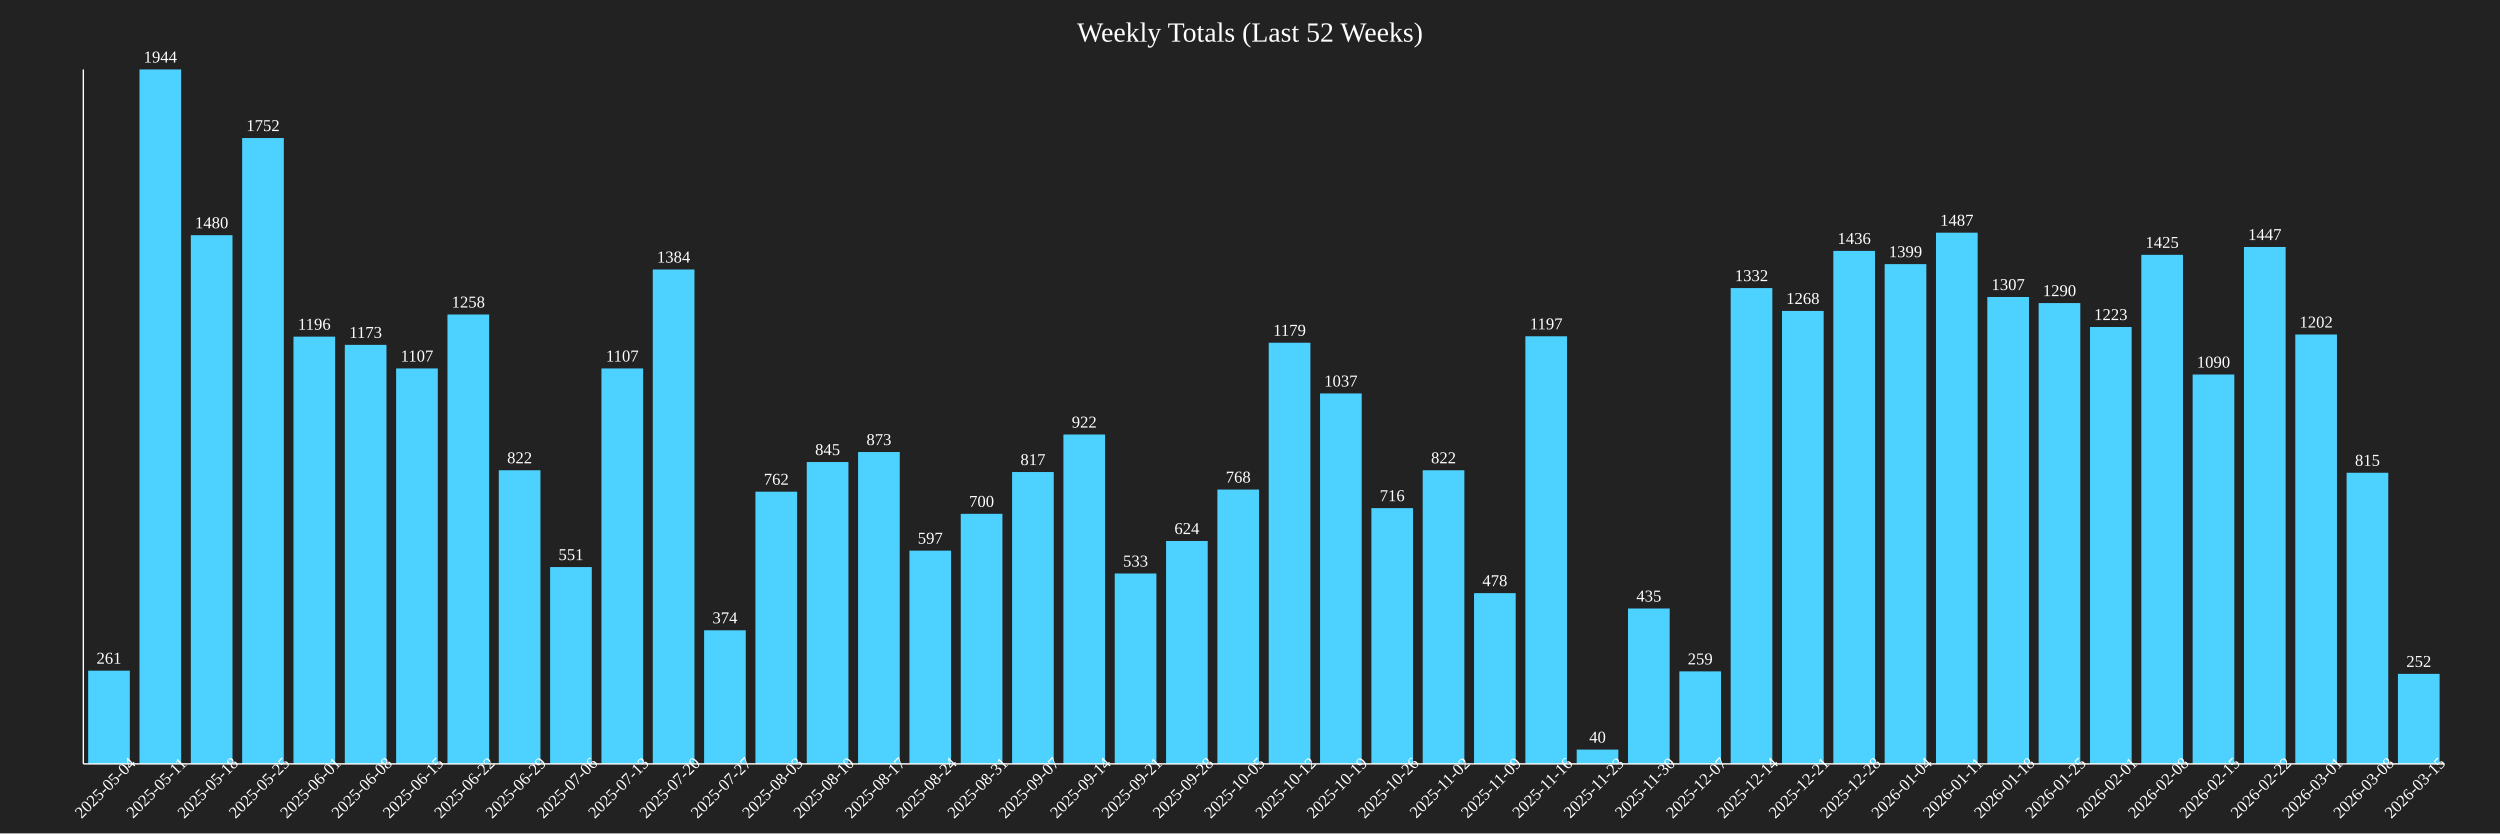
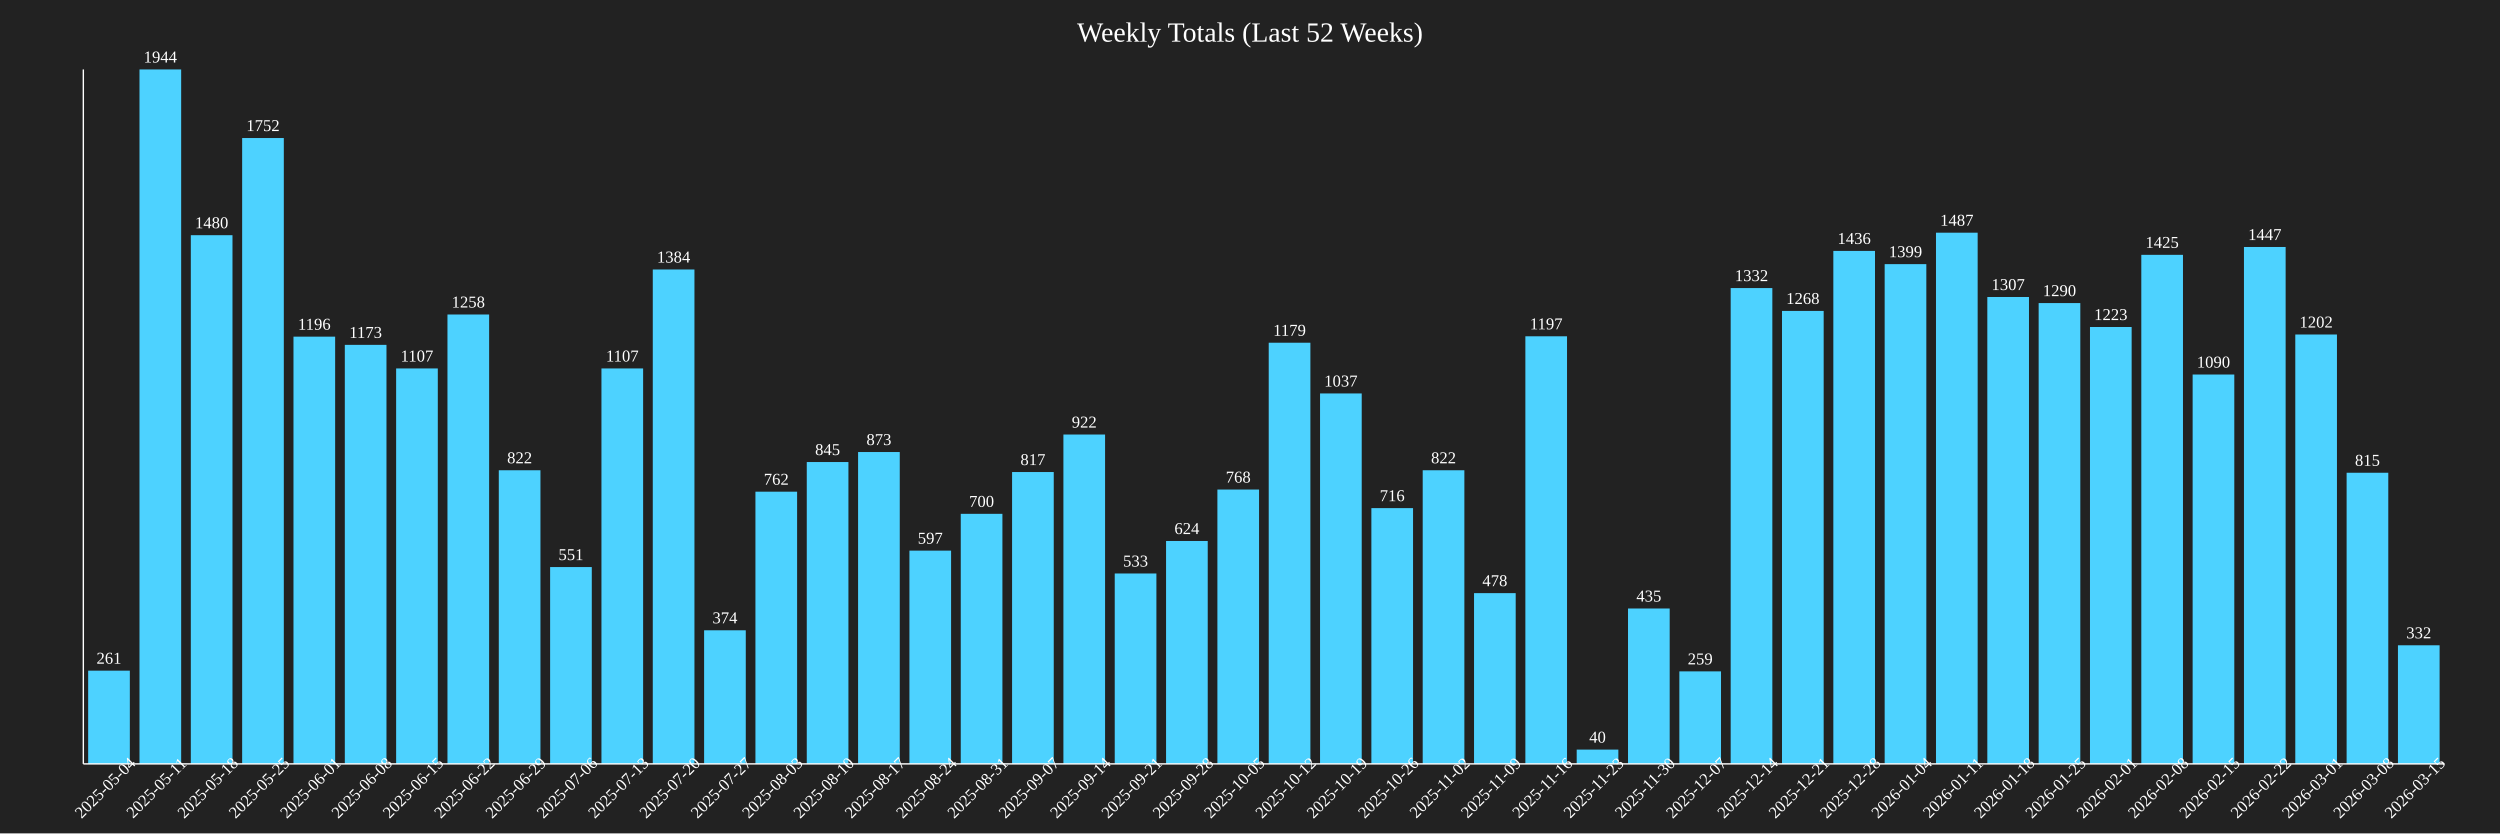
<svg xmlns="http://www.w3.org/2000/svg" baseProfile="full" height="600" version="1.1" width="1800">
  <defs />
  <rect fill="#222222" height="100%" width="100%" x="0" y="0" />
  <text fill="white" font-size="20" text-anchor="middle" x="900.0" y="30">Weekly Totals (Last 52 Weeks)</text>
  <rect fill="#4DD2FF" height="67.13" width="30" x="63.478" y="482.87" />
  <text fill="white" font-size="12" text-anchor="middle" x="78.478" y="477.87">261</text>
  <text fill="white" font-size="12" text-anchor="middle" transform="rotate(-45,78.47826,570)" x="78.478" y="570">2025-05-04</text>
  <rect fill="#4DD2FF" height="500.0" width="30" x="100.435" y="50.0" />
  <text fill="white" font-size="12" text-anchor="middle" x="115.435" y="45.0">1944</text>
  <text fill="white" font-size="12" text-anchor="middle" transform="rotate(-45,115.4348,570)" x="115.435" y="570">2025-05-11</text>
  <rect fill="#4DD2FF" height="380.658" width="30" x="137.391" y="169.342" />
  <text fill="white" font-size="12" text-anchor="middle" x="152.391" y="164.342">1480</text>
  <text fill="white" font-size="12" text-anchor="middle" transform="rotate(-45,152.3913,570)" x="152.391" y="570">2025-05-18</text>
  <rect fill="#4DD2FF" height="450.617" width="30" x="174.348" y="99.383" />
  <text fill="white" font-size="12" text-anchor="middle" x="189.348" y="94.383">1752</text>
  <text fill="white" font-size="12" text-anchor="middle" transform="rotate(-45,189.3478,570)" x="189.348" y="570">2025-05-25</text>
  <rect fill="#4DD2FF" height="307.613" width="30" x="211.304" y="242.387" />
  <text fill="white" font-size="12" text-anchor="middle" x="226.304" y="237.387">1196</text>
  <text fill="white" font-size="12" text-anchor="middle" transform="rotate(-45,226.3043,570)" x="226.304" y="570">2025-06-01</text>
  <rect fill="#4DD2FF" height="301.698" width="30" x="248.261" y="248.302" />
  <text fill="white" font-size="12" text-anchor="middle" x="263.261" y="243.302">1173</text>
  <text fill="white" font-size="12" text-anchor="middle" transform="rotate(-45,263.2609,570)" x="263.261" y="570">2025-06-08</text>
  <rect fill="#4DD2FF" height="284.722" width="30" x="285.217" y="265.278" />
  <text fill="white" font-size="12" text-anchor="middle" x="300.217" y="260.278">1107</text>
  <text fill="white" font-size="12" text-anchor="middle" transform="rotate(-45,300.2174,570)" x="300.217" y="570">2025-06-15</text>
  <rect fill="#4DD2FF" height="323.56" width="30" x="322.174" y="226.44" />
  <text fill="white" font-size="12" text-anchor="middle" x="337.174" y="221.44">1258</text>
  <text fill="white" font-size="12" text-anchor="middle" transform="rotate(-45,337.1739,570)" x="337.174" y="570">2025-06-22</text>
  <rect fill="#4DD2FF" height="211.42" width="30" x="359.13" y="338.58" />
  <text fill="white" font-size="12" text-anchor="middle" x="374.13" y="333.58">822</text>
  <text fill="white" font-size="12" text-anchor="middle" transform="rotate(-45,374.1304,570)" x="374.13" y="570">2025-06-29</text>
  <rect fill="#4DD2FF" height="141.718" width="30" x="396.087" y="408.282" />
  <text fill="white" font-size="12" text-anchor="middle" x="411.087" y="403.282">551</text>
  <text fill="white" font-size="12" text-anchor="middle" transform="rotate(-45,411.087,570)" x="411.087" y="570">2025-07-06</text>
  <rect fill="#4DD2FF" height="284.722" width="30" x="433.043" y="265.278" />
  <text fill="white" font-size="12" text-anchor="middle" x="448.043" y="260.278">1107</text>
  <text fill="white" font-size="12" text-anchor="middle" transform="rotate(-45,448.0435,570)" x="448.043" y="570">2025-07-13</text>
  <rect fill="#4DD2FF" height="355.967" width="30" x="470.0" y="194.033" />
  <text fill="white" font-size="12" text-anchor="middle" x="485.0" y="189.033">1384</text>
  <text fill="white" font-size="12" text-anchor="middle" transform="rotate(-45,485.0,570)" x="485.0" y="570">2025-07-20</text>
  <rect fill="#4DD2FF" height="96.193" width="30" x="506.957" y="453.807" />
  <text fill="white" font-size="12" text-anchor="middle" x="521.957" y="448.807">374</text>
  <text fill="white" font-size="12" text-anchor="middle" transform="rotate(-45,521.9565,570)" x="521.957" y="570">2025-07-27</text>
  <rect fill="#4DD2FF" height="195.988" width="30" x="543.913" y="354.012" />
  <text fill="white" font-size="12" text-anchor="middle" x="558.913" y="349.012">762</text>
  <text fill="white" font-size="12" text-anchor="middle" transform="rotate(-45,558.913,570)" x="558.913" y="570">2025-08-03</text>
  <rect fill="#4DD2FF" height="217.335" width="30" x="580.87" y="332.665" />
  <text fill="white" font-size="12" text-anchor="middle" x="595.87" y="327.665">845</text>
  <text fill="white" font-size="12" text-anchor="middle" transform="rotate(-45,595.8696,570)" x="595.87" y="570">2025-08-10</text>
  <rect fill="#4DD2FF" height="224.537" width="30" x="617.826" y="325.463" />
  <text fill="white" font-size="12" text-anchor="middle" x="632.826" y="320.463">873</text>
  <text fill="white" font-size="12" text-anchor="middle" transform="rotate(-45,632.8261,570)" x="632.826" y="570">2025-08-17</text>
  <rect fill="#4DD2FF" height="153.549" width="30" x="654.783" y="396.451" />
  <text fill="white" font-size="12" text-anchor="middle" x="669.783" y="391.451">597</text>
  <text fill="white" font-size="12" text-anchor="middle" transform="rotate(-45,669.7826,570)" x="669.783" y="570">2025-08-24</text>
  <rect fill="#4DD2FF" height="180.041" width="30" x="691.739" y="369.959" />
  <text fill="white" font-size="12" text-anchor="middle" x="706.739" y="364.959">700</text>
  <text fill="white" font-size="12" text-anchor="middle" transform="rotate(-45,706.7391,570)" x="706.739" y="570">2025-08-31</text>
  <rect fill="#4DD2FF" height="210.134" width="30" x="728.696" y="339.866" />
  <text fill="white" font-size="12" text-anchor="middle" x="743.696" y="334.866">817</text>
  <text fill="white" font-size="12" text-anchor="middle" transform="rotate(-45,743.6957,570)" x="743.696" y="570">2025-09-07</text>
  <rect fill="#4DD2FF" height="237.14" width="30" x="765.652" y="312.86" />
  <text fill="white" font-size="12" text-anchor="middle" x="780.652" y="307.86">922</text>
  <text fill="white" font-size="12" text-anchor="middle" transform="rotate(-45,780.6522,570)" x="780.652" y="570">2025-09-14</text>
  <rect fill="#4DD2FF" height="137.088" width="30" x="802.609" y="412.912" />
  <text fill="white" font-size="12" text-anchor="middle" x="817.609" y="407.912">533</text>
  <text fill="white" font-size="12" text-anchor="middle" transform="rotate(-45,817.6087,570)" x="817.609" y="570">2025-09-21</text>
  <rect fill="#4DD2FF" height="160.494" width="30" x="839.565" y="389.506" />
  <text fill="white" font-size="12" text-anchor="middle" x="854.565" y="384.506">624</text>
  <text fill="white" font-size="12" text-anchor="middle" transform="rotate(-45,854.5652,570)" x="854.565" y="570">2025-09-28</text>
  <rect fill="#4DD2FF" height="197.531" width="30" x="876.522" y="352.469" />
  <text fill="white" font-size="12" text-anchor="middle" x="891.522" y="347.469">768</text>
  <text fill="white" font-size="12" text-anchor="middle" transform="rotate(-45,891.5217,570)" x="891.522" y="570">2025-10-05</text>
  <rect fill="#4DD2FF" height="303.241" width="30" x="913.478" y="246.759" />
  <text fill="white" font-size="12" text-anchor="middle" x="928.478" y="241.759">1179</text>
  <text fill="white" font-size="12" text-anchor="middle" transform="rotate(-45,928.4783,570)" x="928.478" y="570">2025-10-12</text>
  <rect fill="#4DD2FF" height="266.718" width="30" x="950.435" y="283.282" />
  <text fill="white" font-size="12" text-anchor="middle" x="965.435" y="278.282">1037</text>
  <text fill="white" font-size="12" text-anchor="middle" transform="rotate(-45,965.4348,570)" x="965.435" y="570">2025-10-19</text>
  <rect fill="#4DD2FF" height="184.156" width="30" x="987.391" y="365.844" />
  <text fill="white" font-size="12" text-anchor="middle" x="1002.391" y="360.844">716</text>
  <text fill="white" font-size="12" text-anchor="middle" transform="rotate(-45,1002.391,570)" x="1002.391" y="570">2025-10-26</text>
  <rect fill="#4DD2FF" height="211.42" width="30" x="1024.348" y="338.58" />
  <text fill="white" font-size="12" text-anchor="middle" x="1039.348" y="333.58">822</text>
  <text fill="white" font-size="12" text-anchor="middle" transform="rotate(-45,1039.348,570)" x="1039.348" y="570">2025-11-02</text>
  <rect fill="#4DD2FF" height="122.942" width="30" x="1061.304" y="427.058" />
  <text fill="white" font-size="12" text-anchor="middle" x="1076.304" y="422.058">478</text>
  <text fill="white" font-size="12" text-anchor="middle" transform="rotate(-45,1076.304,570)" x="1076.304" y="570">2025-11-09</text>
  <rect fill="#4DD2FF" height="307.87" width="30" x="1098.261" y="242.13" />
  <text fill="white" font-size="12" text-anchor="middle" x="1113.261" y="237.13">1197</text>
  <text fill="white" font-size="12" text-anchor="middle" transform="rotate(-45,1113.261,570)" x="1113.261" y="570">2025-11-16</text>
  <rect fill="#4DD2FF" height="10.288" width="30" x="1135.217" y="539.712" />
  <text fill="white" font-size="12" text-anchor="middle" x="1150.217" y="534.712">40</text>
  <text fill="white" font-size="12" text-anchor="middle" transform="rotate(-45,1150.217,570)" x="1150.217" y="570">2025-11-23</text>
  <rect fill="#4DD2FF" height="111.883" width="30" x="1172.174" y="438.117" />
  <text fill="white" font-size="12" text-anchor="middle" x="1187.174" y="433.117">435</text>
  <text fill="white" font-size="12" text-anchor="middle" transform="rotate(-45,1187.174,570)" x="1187.174" y="570">2025-11-30</text>
  <rect fill="#4DD2FF" height="66.615" width="30" x="1209.13" y="483.385" />
  <text fill="white" font-size="12" text-anchor="middle" x="1224.13" y="478.385">259</text>
  <text fill="white" font-size="12" text-anchor="middle" transform="rotate(-45,1224.13,570)" x="1224.13" y="570">2025-12-07</text>
  <rect fill="#4DD2FF" height="342.593" width="30" x="1246.087" y="207.407" />
  <text fill="white" font-size="12" text-anchor="middle" x="1261.087" y="202.407">1332</text>
  <text fill="white" font-size="12" text-anchor="middle" transform="rotate(-45,1261.087,570)" x="1261.087" y="570">2025-12-14</text>
  <rect fill="#4DD2FF" height="326.132" width="30" x="1283.043" y="223.868" />
  <text fill="white" font-size="12" text-anchor="middle" x="1298.043" y="218.868">1268</text>
  <text fill="white" font-size="12" text-anchor="middle" transform="rotate(-45,1298.043,570)" x="1298.043" y="570">2025-12-21</text>
  <rect fill="#4DD2FF" height="369.342" width="30" x="1320" y="180.658" />
  <text fill="white" font-size="12" text-anchor="middle" x="1335" y="175.658">1436</text>
  <text fill="white" font-size="12" text-anchor="middle" transform="rotate(-45,1335,570)" x="1335" y="570">2025-12-28</text>
  <rect fill="#4DD2FF" height="359.825" width="30" x="1356.957" y="190.175" />
  <text fill="white" font-size="12" text-anchor="middle" x="1371.957" y="185.175">1399</text>
  <text fill="white" font-size="12" text-anchor="middle" transform="rotate(-45,1371.957,570)" x="1371.957" y="570">2026-01-04</text>
  <rect fill="#4DD2FF" height="382.459" width="30" x="1393.913" y="167.541" />
  <text fill="white" font-size="12" text-anchor="middle" x="1408.913" y="162.541">1487</text>
  <text fill="white" font-size="12" text-anchor="middle" transform="rotate(-45,1408.913,570)" x="1408.913" y="570">2026-01-11</text>
  <rect fill="#4DD2FF" height="336.163" width="30" x="1430.87" y="213.837" />
  <text fill="white" font-size="12" text-anchor="middle" x="1445.87" y="208.837">1307</text>
  <text fill="white" font-size="12" text-anchor="middle" transform="rotate(-45,1445.87,570)" x="1445.87" y="570">2026-01-18</text>
  <rect fill="#4DD2FF" height="331.79" width="30" x="1467.826" y="218.21" />
  <text fill="white" font-size="12" text-anchor="middle" x="1482.826" y="213.21">1290</text>
  <text fill="white" font-size="12" text-anchor="middle" transform="rotate(-45,1482.826,570)" x="1482.826" y="570">2026-01-25</text>
  <rect fill="#4DD2FF" height="314.558" width="30" x="1504.783" y="235.442" />
  <text fill="white" font-size="12" text-anchor="middle" x="1519.783" y="230.442">1223</text>
  <text fill="white" font-size="12" text-anchor="middle" transform="rotate(-45,1519.783,570)" x="1519.783" y="570">2026-02-01</text>
  <rect fill="#4DD2FF" height="366.512" width="30" x="1541.739" y="183.488" />
  <text fill="white" font-size="12" text-anchor="middle" x="1556.739" y="178.488">1425</text>
  <text fill="white" font-size="12" text-anchor="middle" transform="rotate(-45,1556.739,570)" x="1556.739" y="570">2026-02-08</text>
  <rect fill="#4DD2FF" height="280.35" width="30" x="1578.696" y="269.65" />
  <text fill="white" font-size="12" text-anchor="middle" x="1593.696" y="264.65">1090</text>
  <text fill="white" font-size="12" text-anchor="middle" transform="rotate(-45,1593.696,570)" x="1593.696" y="570">2026-02-15</text>
  <rect fill="#4DD2FF" height="372.171" width="30" x="1615.652" y="177.829" />
  <text fill="white" font-size="12" text-anchor="middle" x="1630.652" y="172.829">1447</text>
  <text fill="white" font-size="12" text-anchor="middle" transform="rotate(-45,1630.652,570)" x="1630.652" y="570">2026-02-22</text>
  <rect fill="#4DD2FF" height="309.156" width="30" x="1652.609" y="240.844" />
  <text fill="white" font-size="12" text-anchor="middle" x="1667.609" y="235.844">1202</text>
  <text fill="white" font-size="12" text-anchor="middle" transform="rotate(-45,1667.609,570)" x="1667.609" y="570">2026-03-01</text>
  <rect fill="#4DD2FF" height="209.619" width="30" x="1689.565" y="340.381" />
  <text fill="white" font-size="12" text-anchor="middle" x="1704.565" y="335.381">815</text>
  <text fill="white" font-size="12" text-anchor="middle" transform="rotate(-45,1704.565,570)" x="1704.565" y="570">2026-03-08</text>
-   <rect fill="#4DD2FF" height="64.815" width="30" x="1726.522" y="485.185" />
-   <text fill="white" font-size="12" text-anchor="middle" x="1741.522" y="480.185">252</text>
+   <rect fill="#4DD2FF" height="85.391" width="30" x="1726.522" y="464.609" />
+   <text fill="white" font-size="12" text-anchor="middle" x="1741.522" y="459.609">332</text>
  <text fill="white" font-size="12" text-anchor="middle" transform="rotate(-45,1741.522,570)" x="1741.522" y="570">2026-03-15</text>
  <line stroke="white" x1="60" x2="60" y1="50" y2="550" />
  <line stroke="white" x1="60" x2="1760" y1="550" y2="550" />
</svg>
